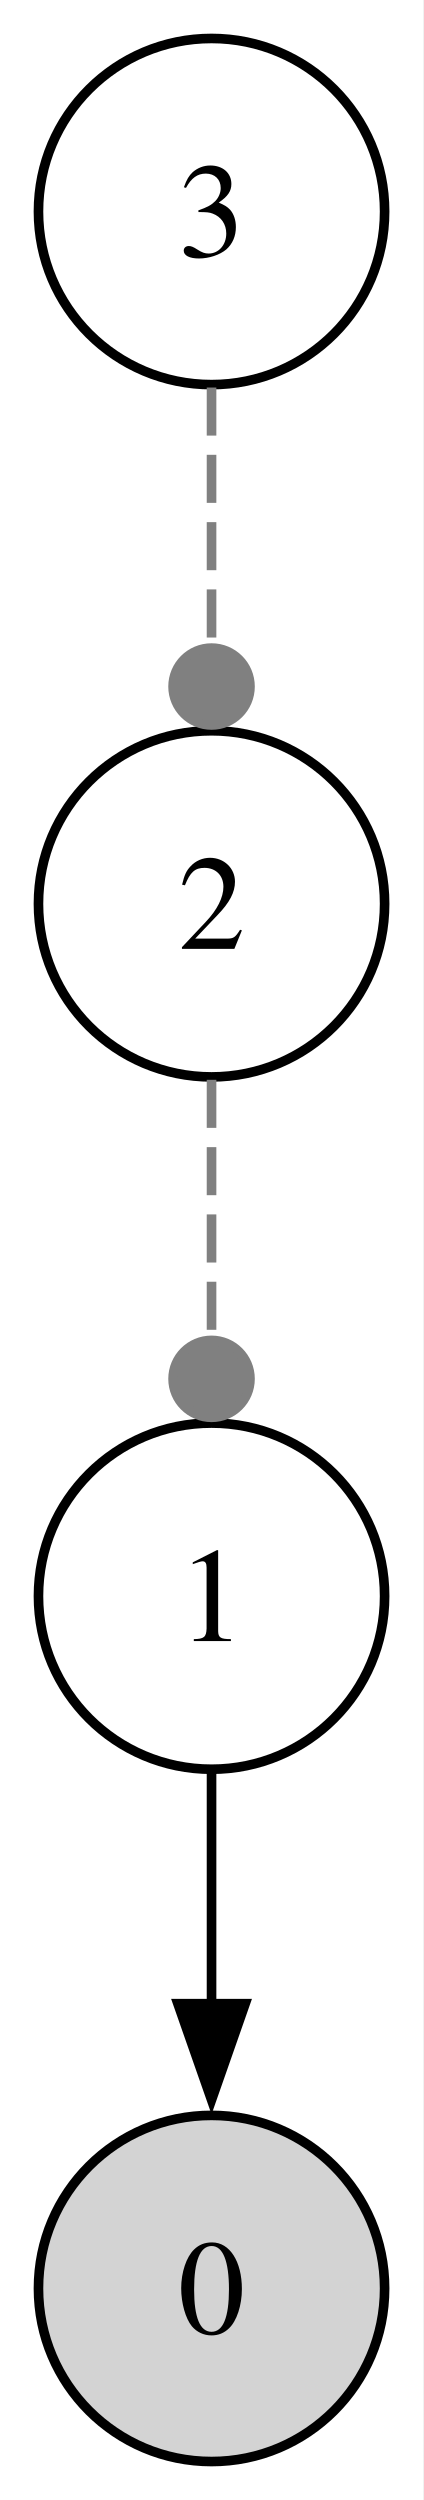
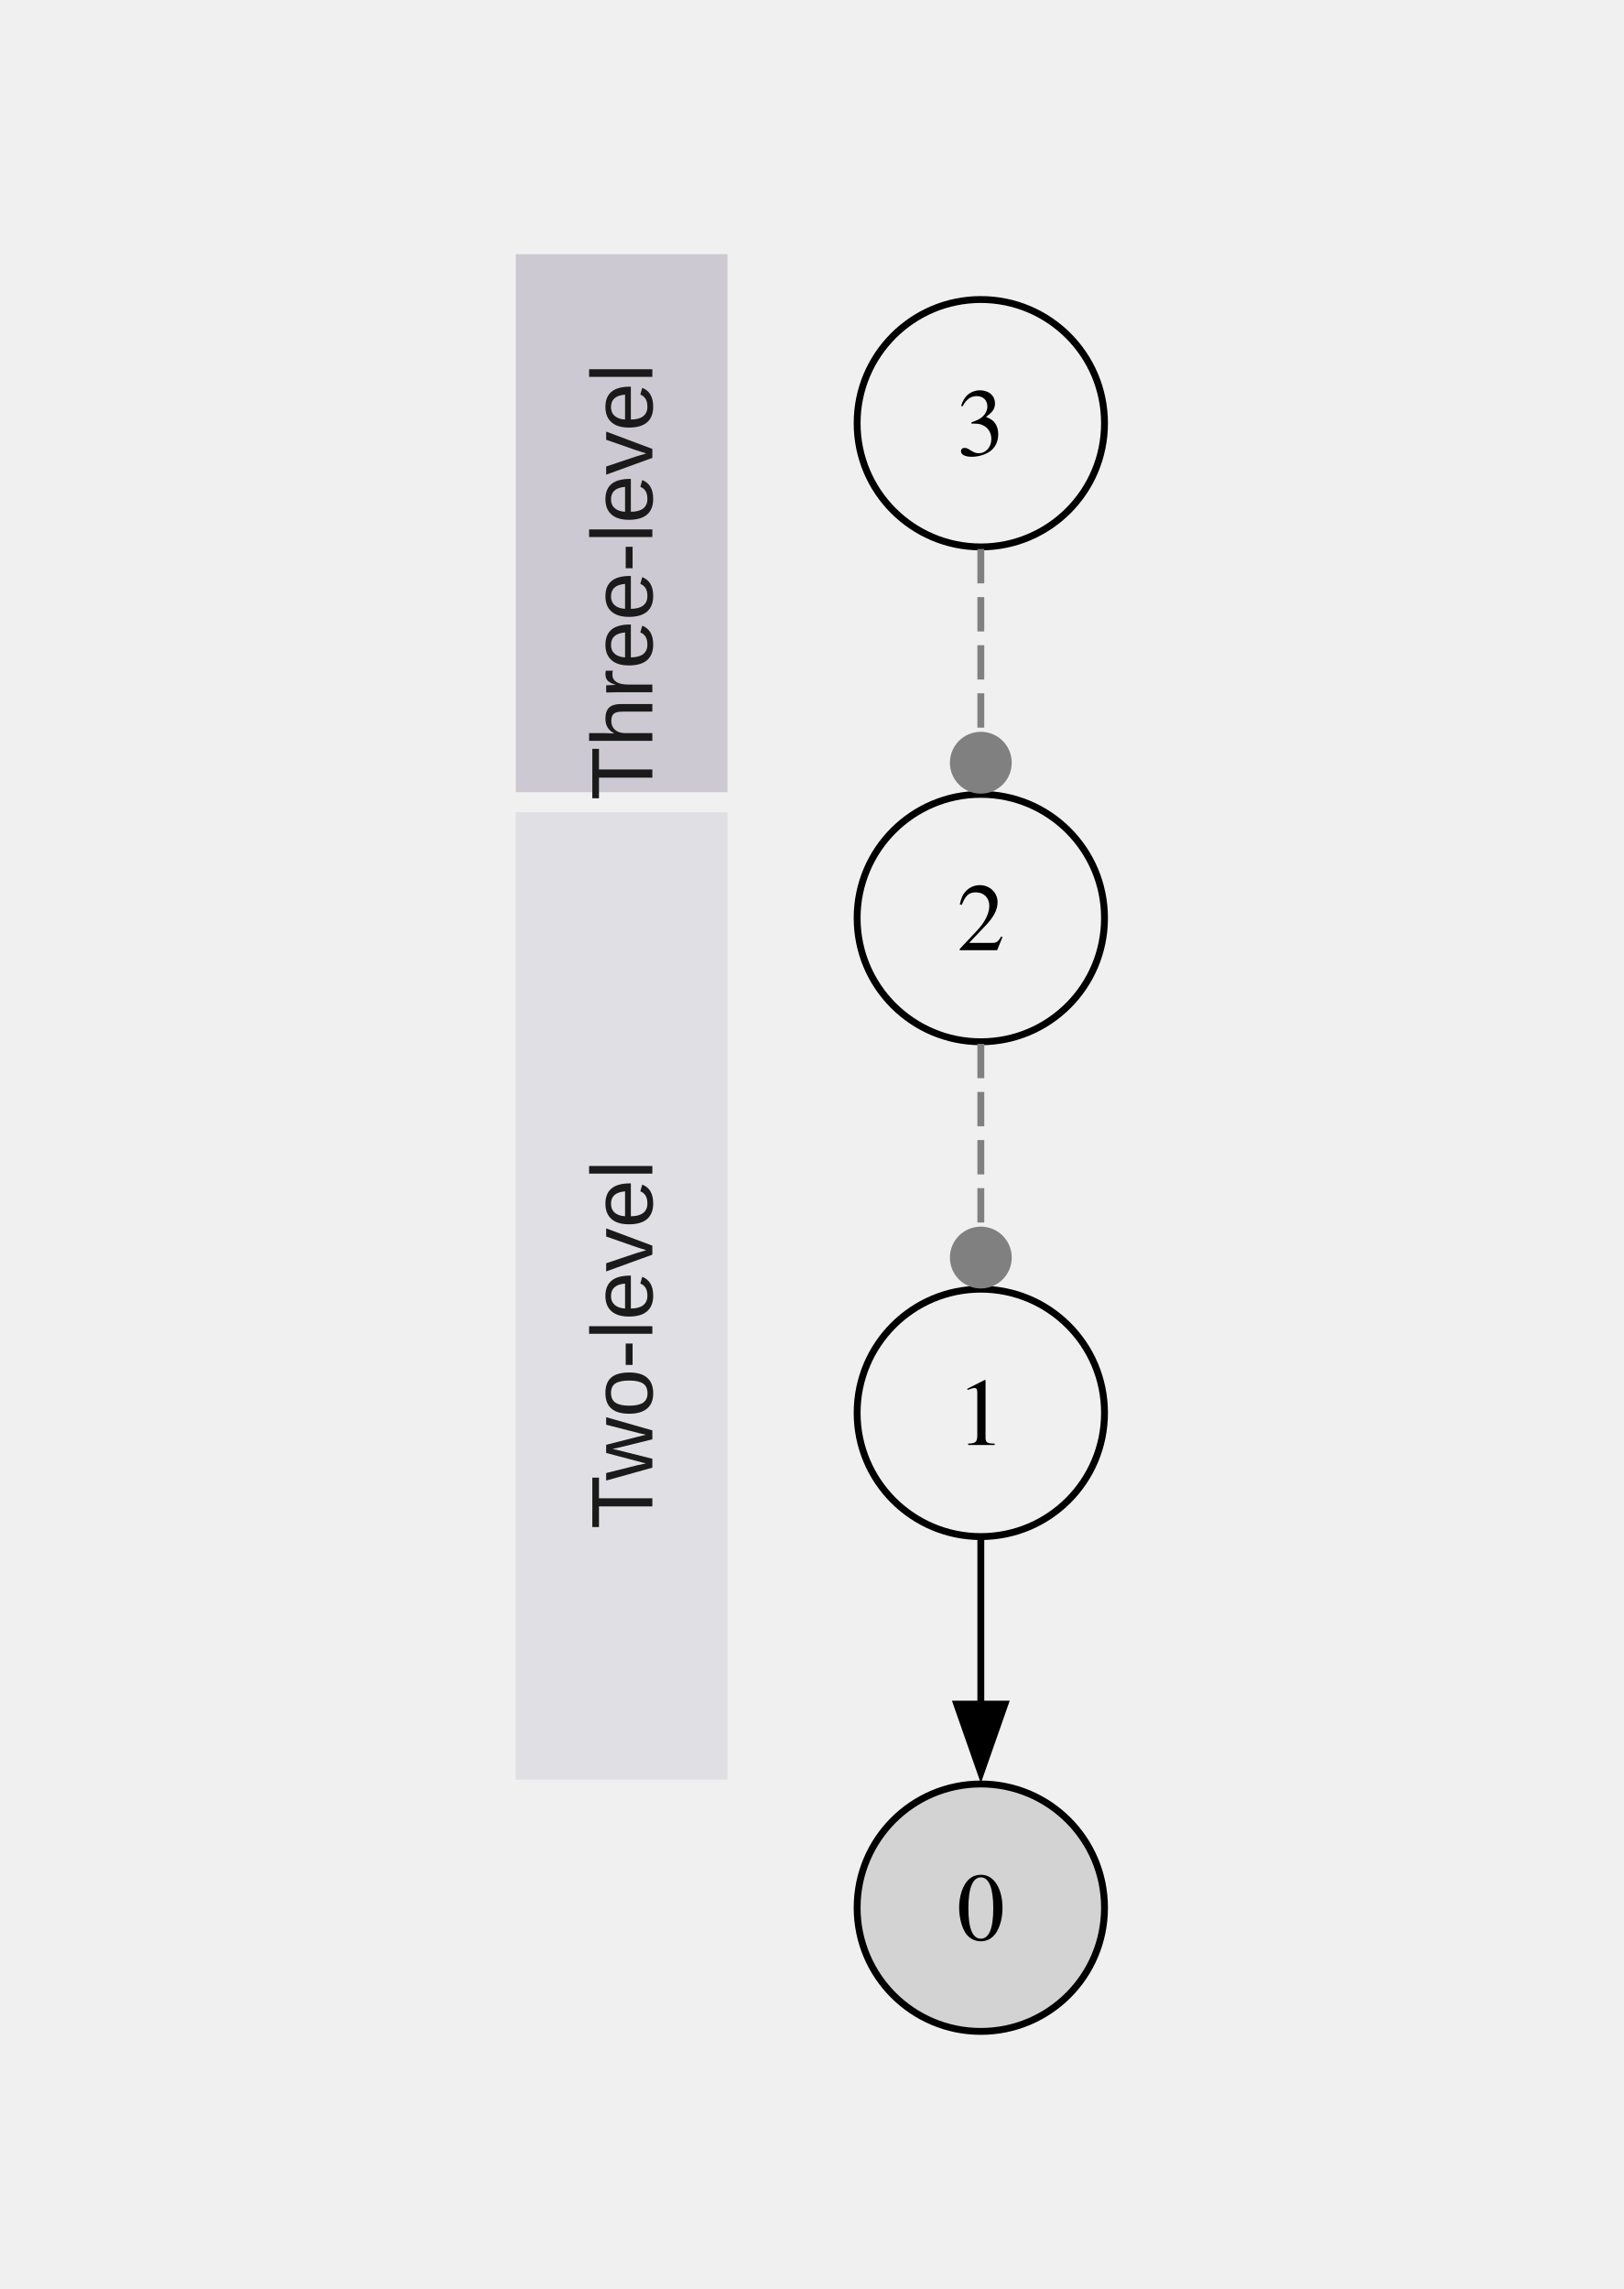
- <svg xmlns="http://www.w3.org/2000/svg" width="44pt" height="260pt" viewBox="0.00 0.00 44.00 260.00">
-   <g id="graph0" class="graph" transform="scale(1 1) rotate(0) translate(4 256)">
-     <polygon fill="white" stroke="none" points="-4,4 -4,-256 40,-256 40,4 -4,4" />
-     <g id="node1" class="node">
-       <ellipse fill="lightgrey" stroke="black" cx="18" cy="-18" rx="18" ry="18" />
-       <text text-anchor="middle" x="18" y="-13.32" font-family="Times,serif" font-size="14.00">0</text>
-     </g>
-     <g id="node2" class="node">
-       <ellipse fill="none" stroke="black" cx="18" cy="-90" rx="18" ry="18" />
-       <text text-anchor="middle" x="18" y="-85.33" font-family="Times,serif" font-size="14.00">1</text>
-     </g>
-     <g id="edge1" class="edge">
-       <path fill="none" stroke="black" d="M18,-71.7C18,-64.41 18,-55.73 18,-47.54" />
-       <polygon fill="black" stroke="black" points="21.5,-47.62 18,-37.62 14.5,-47.62 21.5,-47.62" />
-     </g>
-     <g id="node3" class="node">
-       <ellipse fill="none" stroke="black" cx="18" cy="-162" rx="18" ry="18" />
-       <text text-anchor="middle" x="18" y="-157.32" font-family="Times,serif" font-size="14.00">2</text>
-     </g>
-     <g id="edge2" class="edge">
-       <path fill="none" stroke="gray" stroke-dasharray="5,2" d="M18,-143.7C18,-135.64 18,-125.89 18,-116.98" />
-       <ellipse fill="gray" stroke="gray" cx="18" cy="-112.6" rx="4" ry="4" />
-     </g>
-     <g id="node4" class="node">
-       <ellipse fill="none" stroke="black" cx="18" cy="-234" rx="18" ry="18" />
-       <text text-anchor="middle" x="18" y="-229.32" font-family="Times,serif" font-size="14.00">3</text>
-     </g>
-     <g id="edge3" class="edge">
-       <path fill="none" stroke="gray" stroke-dasharray="5,2" d="M18,-215.7C18,-207.64 18,-197.89 18,-188.98" />
-       <ellipse fill="gray" stroke="gray" cx="18" cy="-184.6" rx="4" ry="4" />
+ <svg xmlns="http://www.w3.org/2000/svg" width="105mm" height="148mm" viewBox="0 0 297.638 419.528" version="1.1" id="svg56" xml:space="preserve">
+   <defs id="defs60" />
+   <g id="g3927" transform="matrix(1.259604,0,0,1.259604,-55.75039,-44.61258)">
+     <rect style="fill:#b7b7c8;fill-opacity:0.3;stroke:none;stroke-width:1.018;stroke-dasharray:none;stroke-dashoffset:1.134" id="rect341" width="30.816" height="140.778" x="119.315" y="153.594" />
+     <text xml:space="preserve" style="font-size:12.708px;font-family:Arial;-inkscape-font-specification:'Arial, Normal';text-align:center;text-anchor:middle;fill:#1a1a1a;fill-opacity:1;stroke:none;stroke-width:1.155;stroke-dasharray:none;stroke-dashoffset:1.134" x="-222.23" y="139.197" id="text1005" transform="rotate(-90)">
+       <tspan id="tspan1003" style="fill:#1a1a1a;fill-opacity:1;stroke-width:1.155" x="-222.23" y="139.197">Two-level</tspan>
+     </text>
+     <rect style="fill:#7c6f91;fill-opacity:0.3;stroke:none;stroke-width:0.759;stroke-dasharray:none;stroke-dashoffset:1.134" id="rect1733" width="30.816" height="78.285" x="119.315" y="72.399" />
+     <text xml:space="preserve" style="font-size:12.708px;font-family:Arial;-inkscape-font-specification:'Arial, Normal';text-align:center;text-anchor:middle;fill:#1a1a1a;fill-opacity:1;stroke:none;stroke-width:1.155;stroke-dasharray:none;stroke-dashoffset:1.134" x="-111.243" y="139.197" id="text1737" transform="rotate(-90)">
+       <tspan id="tspan1735" style="fill:#1a1a1a;fill-opacity:1;stroke-width:1.155" x="-111.243" y="139.197">Three-level</tspan>
+     </text>
+     <g id="graph0" class="graph" transform="translate(169,331)">
+       <g id="node1" class="node">
+         <circle fill="#d3d3d3" stroke="#000000" cx="18" cy="-18" id="ellipse8" r="18" />
+         <text text-anchor="middle" x="18" y="-13.32" font-family="Times, serif" font-size="14px" id="text10">0</text>
+       </g>
+       <g id="node2" class="node">
+         <circle fill="none" stroke="#000000" cx="18" cy="-90" id="ellipse15" r="18" />
+         <text text-anchor="middle" x="18" y="-85.33" font-family="Times, serif" font-size="14px" id="text17">1</text>
+       </g>
+       <g id="edge1" class="edge">
+         <path fill="none" stroke="#000000" d="m 18,-71.7 c 0,7.29 0,15.97 0,24.16" id="path22" />
+         <polygon fill="#000000" stroke="#000000" points="18,-37.62 14.5,-47.62 21.5,-47.62 " id="polygon24" />
+       </g>
+       <g id="node3" class="node">
+         <circle fill="none" stroke="#000000" cx="18" cy="-162" id="ellipse29" r="18" />
+         <text text-anchor="middle" x="18" y="-157.32" font-family="Times, serif" font-size="14px" id="text31">2</text>
+       </g>
+       <g id="edge2" class="edge">
+         <path fill="none" stroke="#808080" stroke-dasharray="5, 2" d="m 18,-143.7 c 0,8.06 0,17.81 0,26.72" id="path36" />
+         <circle fill="#808080" stroke="#808080" cx="18" cy="-112.6" id="ellipse38" r="4" />
+       </g>
+       <g id="node4" class="node">
+         <circle fill="none" stroke="#000000" cx="18" cy="-234" id="ellipse43" r="18" />
+         <text text-anchor="middle" x="18" y="-229.32" font-family="Times, serif" font-size="14px" id="text45">3</text>
+       </g>
+       <g id="edge3" class="edge">
+         <path fill="none" stroke="#808080" stroke-dasharray="5, 2" d="m 18,-215.7 c 0,8.06 0,17.81 0,26.72" id="path50" />
+         <circle fill="#808080" stroke="#808080" cx="18" cy="-184.6" id="ellipse52" r="4" />
+       </g>
    </g>
  </g>
</svg>
